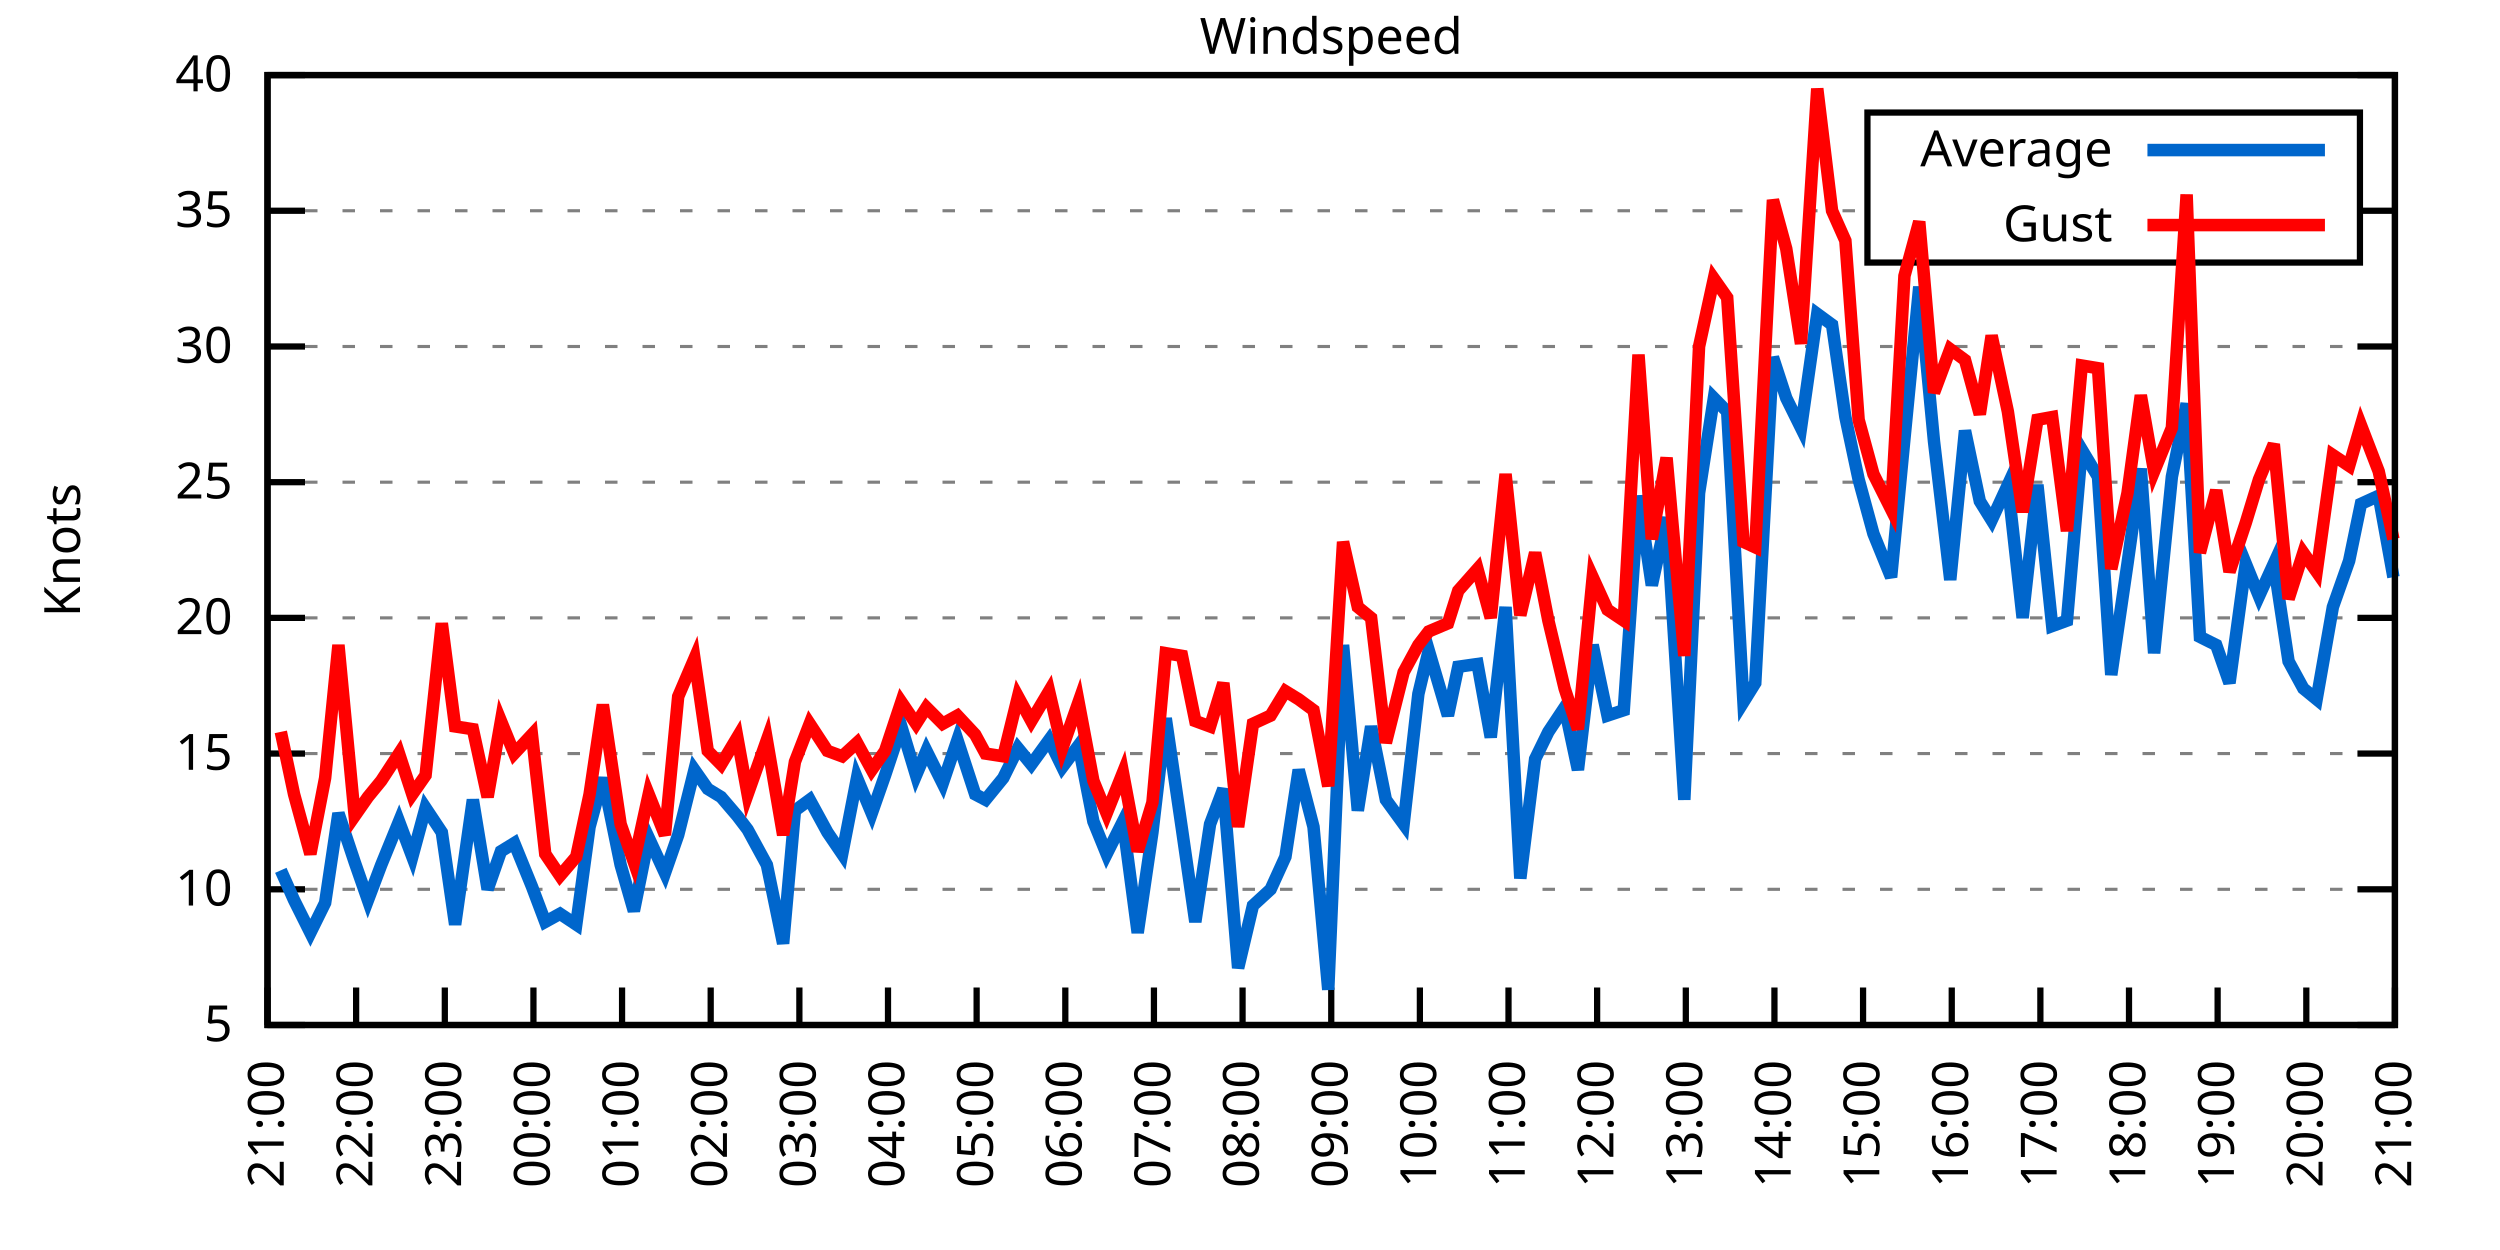
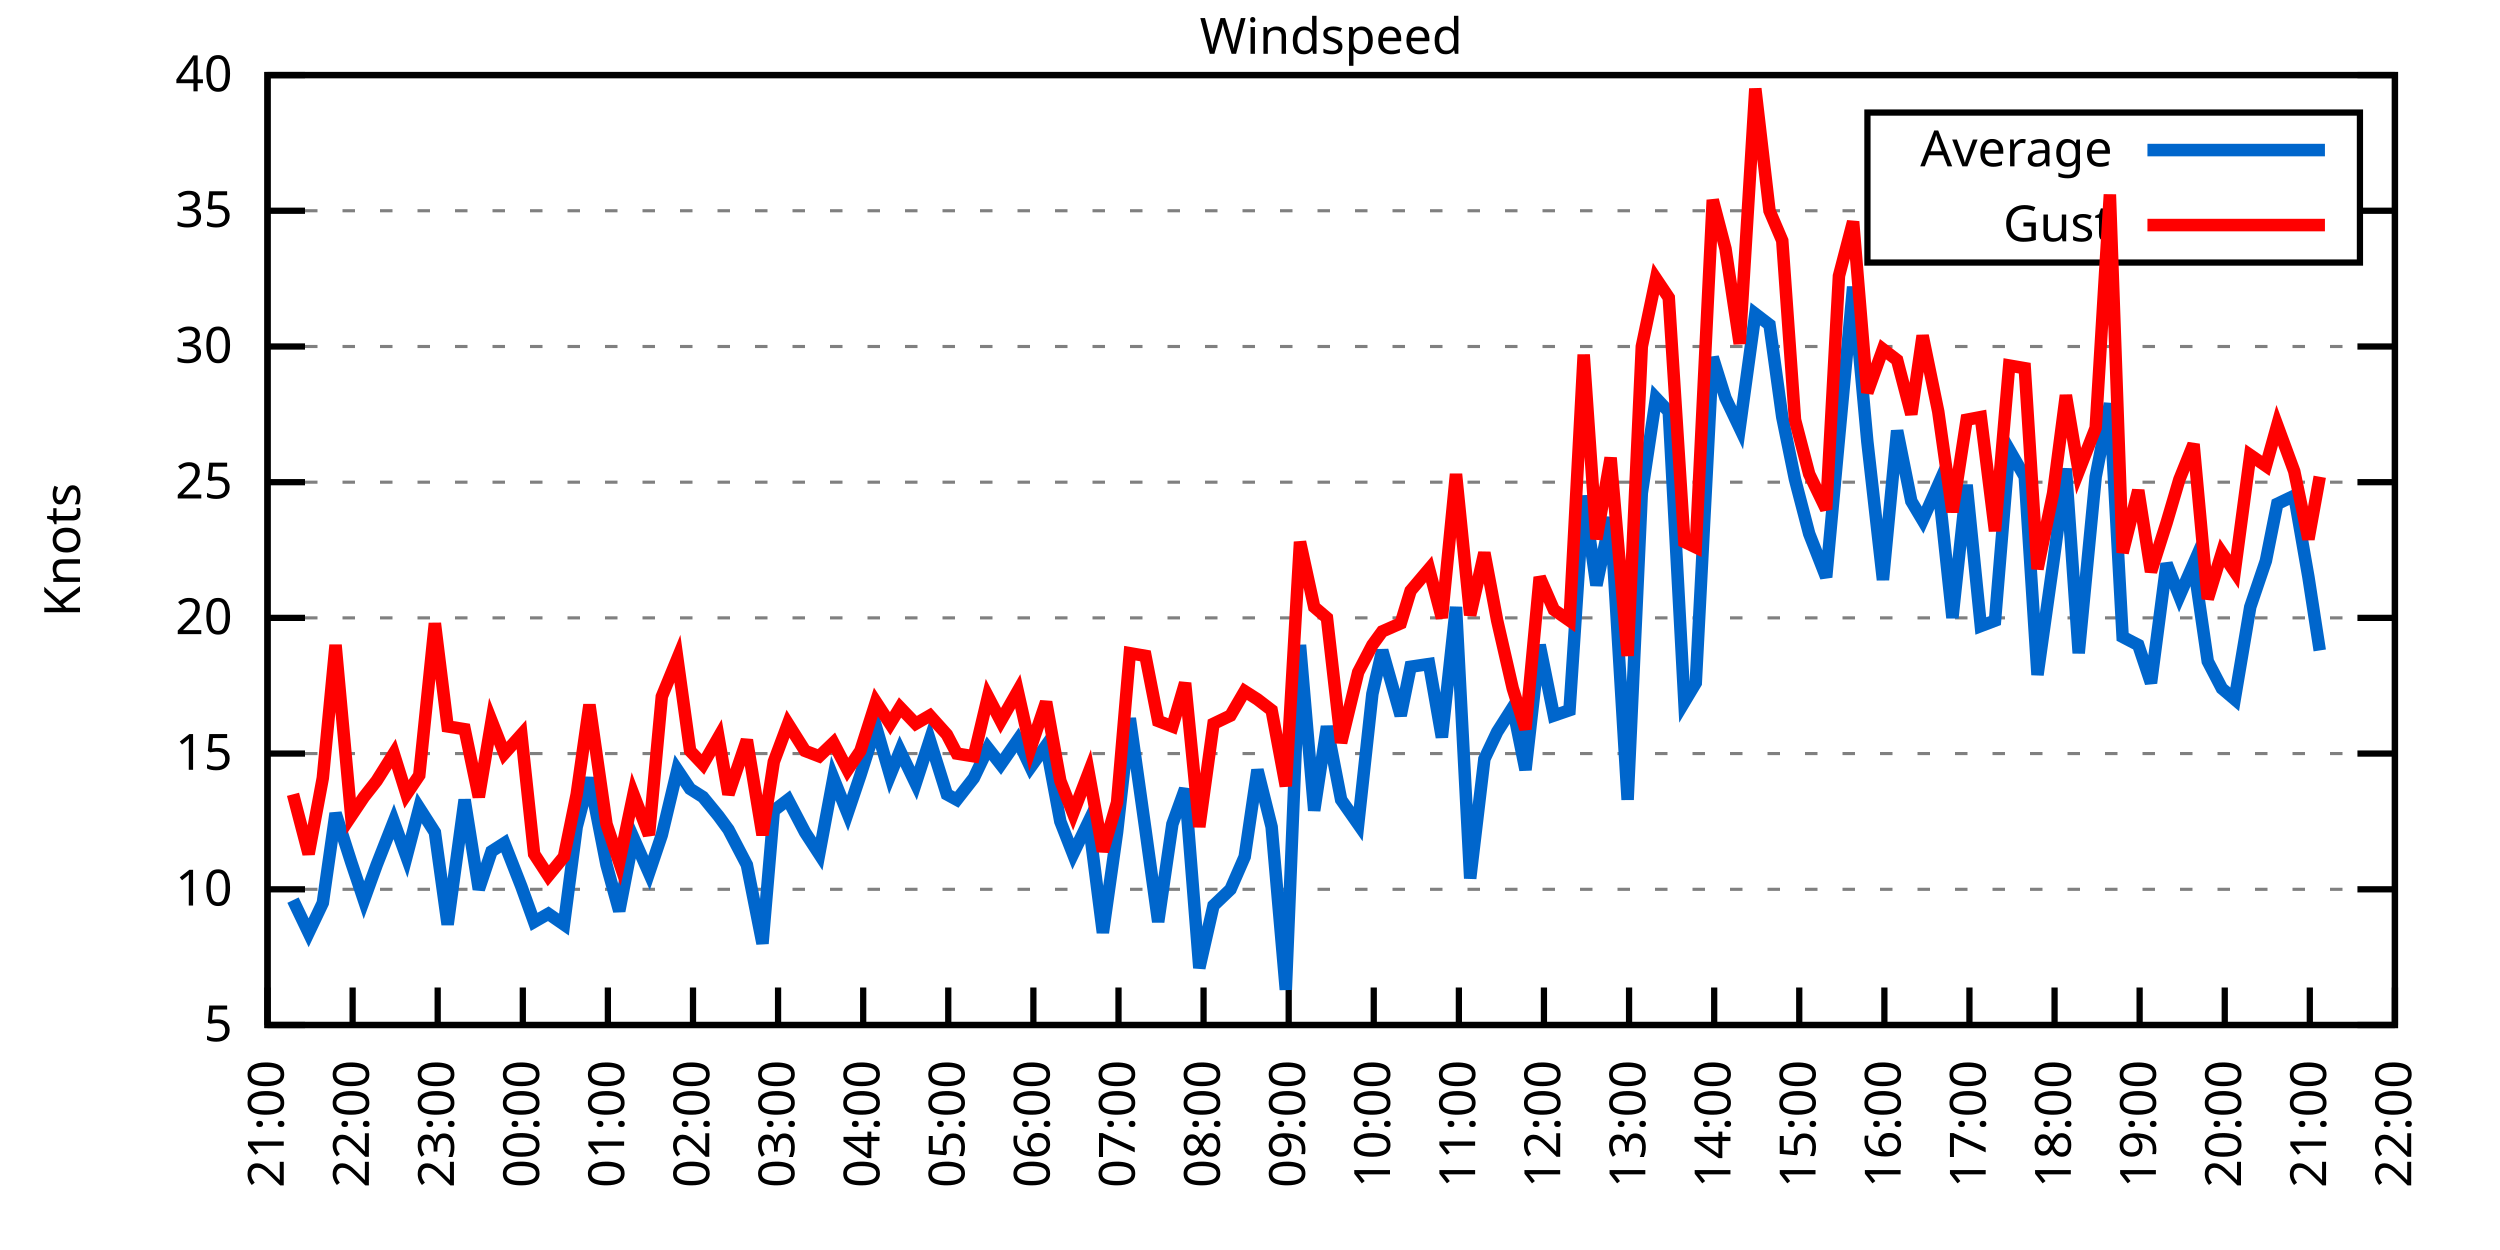
<svg xmlns="http://www.w3.org/2000/svg" xmlns:xlink="http://www.w3.org/1999/xlink" width="400" height="200" viewBox="0 0 400 200">
  <g id="gnuplot_canvas">
    <rect x="0" y="0" width="400" height="200" fill="none" />
    <defs>
      <circle id="gpDot" r="0.5" stroke-width="0.5" stroke="currentColor" />
      <path id="gpPt0" stroke-width="0.333" stroke="currentColor" d="M-1,0 h2 M0,-1 v2" />
      <path id="gpPt1" stroke-width="0.333" stroke="currentColor" d="M-1,-1 L1,1 M1,-1 L-1,1" />
      <path id="gpPt2" stroke-width="0.333" stroke="currentColor" d="M-1,0 L1,0 M0,-1 L0,1 M-1,-1 L1,1 M-1,1 L1,-1" />
      <rect id="gpPt3" stroke-width="0.333" stroke="currentColor" x="-1" y="-1" width="2" height="2" />
      <rect id="gpPt4" stroke-width="0.333" stroke="currentColor" fill="currentColor" x="-1" y="-1" width="2" height="2" />
      <circle id="gpPt5" stroke-width="0.333" stroke="currentColor" cx="0" cy="0" r="1" />
      <use xlink:href="#gpPt5" id="gpPt6" fill="currentColor" stroke="none" />
      <path id="gpPt7" stroke-width="0.333" stroke="currentColor" d="M0,-1.33 L-1.33,0.67 L1.33,0.67 z" />
      <use xlink:href="#gpPt7" id="gpPt8" fill="currentColor" stroke="none" />
      <use xlink:href="#gpPt7" id="gpPt9" stroke="currentColor" transform="rotate(180)" />
      <use xlink:href="#gpPt9" id="gpPt10" fill="currentColor" stroke="none" />
      <use xlink:href="#gpPt3" id="gpPt11" stroke="currentColor" transform="rotate(45)" />
      <use xlink:href="#gpPt11" id="gpPt12" fill="currentColor" stroke="none" />
      <path id="gpPt13" stroke-width="0.333" stroke="currentColor" d="M0,1.330 L1.265,0.411 L0.782,-1.067 L-0.782,-1.076 L-1.265,0.411 z" />
      <use xlink:href="#gpPt13" id="gpPt14" fill="currentColor" stroke="none" />
      <filter id="textbox" filterUnits="objectBoundingBox" x="0" y="0" height="1" width="1">
        <feFlood flood-color="white" flood-opacity="1" result="bgnd" />
        <feComposite in="SourceGraphic" in2="bgnd" operator="atop" />
      </filter>
      <filter id="greybox" filterUnits="objectBoundingBox" x="0" y="0" height="1" width="1">
        <feFlood flood-color="lightgrey" flood-opacity="1" result="grey" />
        <feComposite in="SourceGraphic" in2="grey" operator="atop" />
      </filter>
    </defs>
    <g fill="none" color="white" stroke="currentColor" stroke-width="1.00" stroke-linecap="butt" stroke-linejoin="miter">
</g>
    <g fill="none" color="black" stroke="currentColor" stroke-width="1.00" stroke-linecap="butt" stroke-linejoin="miter">
      <g stroke="none" shape-rendering="crispEdges">
        <polygon fill="rgb(255, 255, 255)" points="42.80,164.00 383.18,164.00 383.18,12.02 42.80,12.02 " />
      </g>
    </g>
    <g fill="none" color="black" stroke="currentColor" stroke-width="1.00" stroke-linecap="butt" stroke-linejoin="miter">
</g>
    <g fill="none" color="black" stroke="black" stroke-width="0.50" stroke-linecap="butt" stroke-linejoin="miter">
</g>
    <g fill="none" color="gray" stroke="currentColor" stroke-width="0.50" stroke-linecap="butt" stroke-linejoin="miter">
      <path stroke="gray" stroke-dasharray="2,4" class="gridline" d="M42.80,164.00 L383.19,164.00  " />
    </g>
    <g fill="none" color="gray" stroke="gray" stroke-width="1.00" stroke-linecap="butt" stroke-linejoin="miter">
</g>
    <g fill="none" color="black" stroke="currentColor" stroke-width="1.00" stroke-linecap="butt" stroke-linejoin="miter">
      <path stroke="black" d="M42.80,164.00 L48.80,164.00 M383.19,164.00 L377.19,164.00  " />
      <g transform="translate(37.20,166.60)" stroke="none" fill="black" font-family="Sans" font-size="8.00" text-anchor="end">
        <text>
          <tspan font-family="Sans"> 5</tspan>
        </text>
      </g>
    </g>
    <g fill="none" color="black" stroke="currentColor" stroke-width="1.00" stroke-linecap="butt" stroke-linejoin="miter">
</g>
    <g fill="none" color="black" stroke="black" stroke-width="0.50" stroke-linecap="butt" stroke-linejoin="miter">
</g>
    <g fill="none" color="gray" stroke="currentColor" stroke-width="0.50" stroke-linecap="butt" stroke-linejoin="miter">
      <path stroke="gray" stroke-dasharray="2,4" class="gridline" d="M42.80,142.29 L383.19,142.29  " />
    </g>
    <g fill="none" color="gray" stroke="gray" stroke-width="1.00" stroke-linecap="butt" stroke-linejoin="miter">
</g>
    <g fill="none" color="black" stroke="currentColor" stroke-width="1.00" stroke-linecap="butt" stroke-linejoin="miter">
      <path stroke="black" d="M42.80,142.29 L48.80,142.29 M383.19,142.29 L377.19,142.29  " />
      <g transform="translate(37.20,144.89)" stroke="none" fill="black" font-family="Sans" font-size="8.00" text-anchor="end">
        <text>
          <tspan font-family="Sans"> 10</tspan>
        </text>
      </g>
    </g>
    <g fill="none" color="black" stroke="currentColor" stroke-width="1.00" stroke-linecap="butt" stroke-linejoin="miter">
</g>
    <g fill="none" color="black" stroke="black" stroke-width="0.50" stroke-linecap="butt" stroke-linejoin="miter">
</g>
    <g fill="none" color="gray" stroke="currentColor" stroke-width="0.50" stroke-linecap="butt" stroke-linejoin="miter">
      <path stroke="gray" stroke-dasharray="2,4" class="gridline" d="M42.80,120.57 L383.19,120.57  " />
    </g>
    <g fill="none" color="gray" stroke="gray" stroke-width="1.00" stroke-linecap="butt" stroke-linejoin="miter">
</g>
    <g fill="none" color="black" stroke="currentColor" stroke-width="1.00" stroke-linecap="butt" stroke-linejoin="miter">
      <path stroke="black" d="M42.80,120.57 L48.80,120.57 M383.19,120.57 L377.19,120.57  " />
      <g transform="translate(37.20,123.17)" stroke="none" fill="black" font-family="Sans" font-size="8.00" text-anchor="end">
        <text>
          <tspan font-family="Sans"> 15</tspan>
        </text>
      </g>
    </g>
    <g fill="none" color="black" stroke="currentColor" stroke-width="1.00" stroke-linecap="butt" stroke-linejoin="miter">
</g>
    <g fill="none" color="black" stroke="black" stroke-width="0.50" stroke-linecap="butt" stroke-linejoin="miter">
</g>
    <g fill="none" color="gray" stroke="currentColor" stroke-width="0.50" stroke-linecap="butt" stroke-linejoin="miter">
      <path stroke="gray" stroke-dasharray="2,4" class="gridline" d="M42.80,98.86 L383.19,98.86  " />
    </g>
    <g fill="none" color="gray" stroke="gray" stroke-width="1.00" stroke-linecap="butt" stroke-linejoin="miter">
</g>
    <g fill="none" color="black" stroke="currentColor" stroke-width="1.00" stroke-linecap="butt" stroke-linejoin="miter">
      <path stroke="black" d="M42.80,98.86 L48.80,98.86 M383.19,98.86 L377.19,98.86  " />
      <g transform="translate(37.20,101.46)" stroke="none" fill="black" font-family="Sans" font-size="8.00" text-anchor="end">
        <text>
          <tspan font-family="Sans"> 20</tspan>
        </text>
      </g>
    </g>
    <g fill="none" color="black" stroke="currentColor" stroke-width="1.00" stroke-linecap="butt" stroke-linejoin="miter">
</g>
    <g fill="none" color="black" stroke="black" stroke-width="0.50" stroke-linecap="butt" stroke-linejoin="miter">
</g>
    <g fill="none" color="gray" stroke="currentColor" stroke-width="0.50" stroke-linecap="butt" stroke-linejoin="miter">
      <path stroke="gray" stroke-dasharray="2,4" class="gridline" d="M42.80,77.15 L383.19,77.15  " />
    </g>
    <g fill="none" color="gray" stroke="gray" stroke-width="1.00" stroke-linecap="butt" stroke-linejoin="miter">
</g>
    <g fill="none" color="black" stroke="currentColor" stroke-width="1.00" stroke-linecap="butt" stroke-linejoin="miter">
      <path stroke="black" d="M42.80,77.15 L48.80,77.15 M383.19,77.15 L377.19,77.15  " />
      <g transform="translate(37.20,79.75)" stroke="none" fill="black" font-family="Sans" font-size="8.00" text-anchor="end">
        <text>
          <tspan font-family="Sans"> 25</tspan>
        </text>
      </g>
    </g>
    <g fill="none" color="black" stroke="currentColor" stroke-width="1.00" stroke-linecap="butt" stroke-linejoin="miter">
</g>
    <g fill="none" color="black" stroke="black" stroke-width="0.50" stroke-linecap="butt" stroke-linejoin="miter">
</g>
    <g fill="none" color="gray" stroke="currentColor" stroke-width="0.50" stroke-linecap="butt" stroke-linejoin="miter">
      <path stroke="gray" stroke-dasharray="2,4" class="gridline" d="M42.80,55.44 L383.19,55.44  " />
    </g>
    <g fill="none" color="gray" stroke="gray" stroke-width="1.00" stroke-linecap="butt" stroke-linejoin="miter">
</g>
    <g fill="none" color="black" stroke="currentColor" stroke-width="1.00" stroke-linecap="butt" stroke-linejoin="miter">
      <path stroke="black" d="M42.80,55.44 L48.80,55.44 M383.19,55.44 L377.19,55.44  " />
      <g transform="translate(37.20,58.04)" stroke="none" fill="black" font-family="Sans" font-size="8.00" text-anchor="end">
        <text>
          <tspan font-family="Sans"> 30</tspan>
        </text>
      </g>
    </g>
    <g fill="none" color="black" stroke="currentColor" stroke-width="1.00" stroke-linecap="butt" stroke-linejoin="miter">
</g>
    <g fill="none" color="black" stroke="black" stroke-width="0.50" stroke-linecap="butt" stroke-linejoin="miter">
</g>
    <g fill="none" color="gray" stroke="currentColor" stroke-width="0.50" stroke-linecap="butt" stroke-linejoin="miter">
      <path stroke="gray" stroke-dasharray="2,4" class="gridline" d="M42.80,33.72 L298.79,33.72 M377.59,33.72 L383.19,33.72  " />
    </g>
    <g fill="none" color="gray" stroke="gray" stroke-width="1.00" stroke-linecap="butt" stroke-linejoin="miter">
</g>
    <g fill="none" color="black" stroke="currentColor" stroke-width="1.00" stroke-linecap="butt" stroke-linejoin="miter">
      <path stroke="black" d="M42.80,33.72 L48.80,33.72 M383.19,33.72 L377.19,33.72  " />
      <g transform="translate(37.20,36.32)" stroke="none" fill="black" font-family="Sans" font-size="8.00" text-anchor="end">
        <text>
          <tspan font-family="Sans"> 35</tspan>
        </text>
      </g>
    </g>
    <g fill="none" color="black" stroke="currentColor" stroke-width="1.00" stroke-linecap="butt" stroke-linejoin="miter">
</g>
    <g fill="none" color="black" stroke="black" stroke-width="0.50" stroke-linecap="butt" stroke-linejoin="miter">
</g>
    <g fill="none" color="gray" stroke="currentColor" stroke-width="0.50" stroke-linecap="butt" stroke-linejoin="miter">
      <path stroke="gray" stroke-dasharray="2,4" class="gridline" d="M42.80,12.01 L383.19,12.01  " />
    </g>
    <g fill="none" color="gray" stroke="gray" stroke-width="1.00" stroke-linecap="butt" stroke-linejoin="miter">
</g>
    <g fill="none" color="black" stroke="currentColor" stroke-width="1.00" stroke-linecap="butt" stroke-linejoin="miter">
      <path stroke="black" d="M42.80,12.01 L48.80,12.01 M383.19,12.01 L377.19,12.01  " />
      <g transform="translate(37.20,14.61)" stroke="none" fill="black" font-family="Sans" font-size="8.00" text-anchor="end">
        <text>
          <tspan font-family="Sans"> 40</tspan>
        </text>
      </g>
    </g>
    <g fill="none" color="black" stroke="currentColor" stroke-width="1.00" stroke-linecap="butt" stroke-linejoin="miter">
      <path stroke="black" d="M42.80,164.00 L42.80,158.00  " />
      <g transform="translate(45.40,169.60) rotate(270.00)" stroke="none" fill="black" font-family="Sans" font-size="8.00" text-anchor="end">
        <text>
          <tspan font-family="Sans">21:00</tspan>
        </text>
      </g>
    </g>
    <g fill="none" color="black" stroke="currentColor" stroke-width="1.00" stroke-linecap="butt" stroke-linejoin="miter">
-       <path stroke="black" d="M56.98,164.00 L56.98,158.00  " />
-       <g transform="translate(59.58,169.60) rotate(270.00)" stroke="none" fill="black" font-family="Sans" font-size="8.00" text-anchor="end">
+       <path stroke="black" d="M56.42,164.00 L56.42,158.00  " />
+       <g transform="translate(59.02,169.60) rotate(270.00)" stroke="none" fill="black" font-family="Sans" font-size="8.00" text-anchor="end">
        <text>
          <tspan font-family="Sans">22:00</tspan>
        </text>
      </g>
    </g>
    <g fill="none" color="black" stroke="currentColor" stroke-width="1.00" stroke-linecap="butt" stroke-linejoin="miter">
-       <path stroke="black" d="M71.17,164.00 L71.17,158.00  " />
-       <g transform="translate(73.77,169.60) rotate(270.00)" stroke="none" fill="black" font-family="Sans" font-size="8.00" text-anchor="end">
+       <path stroke="black" d="M70.03,164.00 L70.03,158.00  " />
+       <g transform="translate(72.63,169.60) rotate(270.00)" stroke="none" fill="black" font-family="Sans" font-size="8.00" text-anchor="end">
        <text>
          <tspan font-family="Sans">23:00</tspan>
        </text>
      </g>
    </g>
    <g fill="none" color="black" stroke="currentColor" stroke-width="1.00" stroke-linecap="butt" stroke-linejoin="miter">
-       <path stroke="black" d="M85.35,164.00 L85.35,158.00  " />
-       <g transform="translate(87.95,169.60) rotate(270.00)" stroke="none" fill="black" font-family="Sans" font-size="8.00" text-anchor="end">
+       <path stroke="black" d="M83.65,164.00 L83.65,158.00  " />
+       <g transform="translate(86.25,169.60) rotate(270.00)" stroke="none" fill="black" font-family="Sans" font-size="8.00" text-anchor="end">
        <text>
          <tspan font-family="Sans">00:00</tspan>
        </text>
      </g>
    </g>
    <g fill="none" color="black" stroke="currentColor" stroke-width="1.00" stroke-linecap="butt" stroke-linejoin="miter">
-       <path stroke="black" d="M99.53,164.00 L99.53,158.00  " />
-       <g transform="translate(102.13,169.60) rotate(270.00)" stroke="none" fill="black" font-family="Sans" font-size="8.00" text-anchor="end">
+       <path stroke="black" d="M97.26,164.00 L97.26,158.00  " />
+       <g transform="translate(99.86,169.60) rotate(270.00)" stroke="none" fill="black" font-family="Sans" font-size="8.00" text-anchor="end">
        <text>
          <tspan font-family="Sans">01:00</tspan>
        </text>
      </g>
    </g>
    <g fill="none" color="black" stroke="currentColor" stroke-width="1.00" stroke-linecap="butt" stroke-linejoin="miter">
-       <path stroke="black" d="M113.71,164.00 L113.71,158.00  " />
-       <g transform="translate(116.31,169.60) rotate(270.00)" stroke="none" fill="black" font-family="Sans" font-size="8.00" text-anchor="end">
+       <path stroke="black" d="M110.88,164.00 L110.88,158.00  " />
+       <g transform="translate(113.48,169.60) rotate(270.00)" stroke="none" fill="black" font-family="Sans" font-size="8.00" text-anchor="end">
        <text>
          <tspan font-family="Sans">02:00</tspan>
        </text>
      </g>
    </g>
    <g fill="none" color="black" stroke="currentColor" stroke-width="1.00" stroke-linecap="butt" stroke-linejoin="miter">
-       <path stroke="black" d="M127.90,164.00 L127.90,158.00  " />
-       <g transform="translate(130.50,169.60) rotate(270.00)" stroke="none" fill="black" font-family="Sans" font-size="8.00" text-anchor="end">
+       <path stroke="black" d="M124.49,164.00 L124.49,158.00  " />
+       <g transform="translate(127.09,169.60) rotate(270.00)" stroke="none" fill="black" font-family="Sans" font-size="8.00" text-anchor="end">
        <text>
          <tspan font-family="Sans">03:00</tspan>
        </text>
      </g>
    </g>
    <g fill="none" color="black" stroke="currentColor" stroke-width="1.00" stroke-linecap="butt" stroke-linejoin="miter">
-       <path stroke="black" d="M142.08,164.00 L142.08,158.00  " />
-       <g transform="translate(144.68,169.60) rotate(270.00)" stroke="none" fill="black" font-family="Sans" font-size="8.00" text-anchor="end">
+       <path stroke="black" d="M138.11,164.00 L138.11,158.00  " />
+       <g transform="translate(140.71,169.60) rotate(270.00)" stroke="none" fill="black" font-family="Sans" font-size="8.00" text-anchor="end">
        <text>
          <tspan font-family="Sans">04:00</tspan>
        </text>
      </g>
    </g>
    <g fill="none" color="black" stroke="currentColor" stroke-width="1.00" stroke-linecap="butt" stroke-linejoin="miter">
-       <path stroke="black" d="M156.26,164.00 L156.26,158.00  " />
-       <g transform="translate(158.86,169.60) rotate(270.00)" stroke="none" fill="black" font-family="Sans" font-size="8.00" text-anchor="end">
+       <path stroke="black" d="M151.72,164.00 L151.72,158.00  " />
+       <g transform="translate(154.32,169.60) rotate(270.00)" stroke="none" fill="black" font-family="Sans" font-size="8.00" text-anchor="end">
        <text>
          <tspan font-family="Sans">05:00</tspan>
        </text>
      </g>
    </g>
    <g fill="none" color="black" stroke="currentColor" stroke-width="1.00" stroke-linecap="butt" stroke-linejoin="miter">
-       <path stroke="black" d="M170.45,164.00 L170.45,158.00  " />
-       <g transform="translate(173.05,169.60) rotate(270.00)" stroke="none" fill="black" font-family="Sans" font-size="8.00" text-anchor="end">
+       <path stroke="black" d="M165.34,164.00 L165.34,158.00  " />
+       <g transform="translate(167.94,169.60) rotate(270.00)" stroke="none" fill="black" font-family="Sans" font-size="8.00" text-anchor="end">
        <text>
          <tspan font-family="Sans">06:00</tspan>
        </text>
      </g>
    </g>
    <g fill="none" color="black" stroke="currentColor" stroke-width="1.00" stroke-linecap="butt" stroke-linejoin="miter">
-       <path stroke="black" d="M184.63,164.00 L184.63,158.00  " />
-       <g transform="translate(187.23,169.60) rotate(270.00)" stroke="none" fill="black" font-family="Sans" font-size="8.00" text-anchor="end">
+       <path stroke="black" d="M178.96,164.00 L178.96,158.00  " />
+       <g transform="translate(181.56,169.60) rotate(270.00)" stroke="none" fill="black" font-family="Sans" font-size="8.00" text-anchor="end">
        <text>
          <tspan font-family="Sans">07:00</tspan>
        </text>
      </g>
    </g>
    <g fill="none" color="black" stroke="currentColor" stroke-width="1.00" stroke-linecap="butt" stroke-linejoin="miter">
-       <path stroke="black" d="M198.81,164.00 L198.81,158.00  " />
-       <g transform="translate(201.41,169.60) rotate(270.00)" stroke="none" fill="black" font-family="Sans" font-size="8.00" text-anchor="end">
+       <path stroke="black" d="M192.57,164.00 L192.57,158.00  " />
+       <g transform="translate(195.17,169.60) rotate(270.00)" stroke="none" fill="black" font-family="Sans" font-size="8.00" text-anchor="end">
        <text>
          <tspan font-family="Sans">08:00</tspan>
        </text>
      </g>
    </g>
    <g fill="none" color="black" stroke="currentColor" stroke-width="1.00" stroke-linecap="butt" stroke-linejoin="miter">
-       <path stroke="black" d="M213.00,164.00 L213.00,158.00  " />
-       <g transform="translate(215.60,169.60) rotate(270.00)" stroke="none" fill="black" font-family="Sans" font-size="8.00" text-anchor="end">
+       <path stroke="black" d="M206.19,164.00 L206.19,158.00  " />
+       <g transform="translate(208.79,169.60) rotate(270.00)" stroke="none" fill="black" font-family="Sans" font-size="8.00" text-anchor="end">
        <text>
          <tspan font-family="Sans">09:00</tspan>
        </text>
      </g>
    </g>
    <g fill="none" color="black" stroke="currentColor" stroke-width="1.00" stroke-linecap="butt" stroke-linejoin="miter">
-       <path stroke="black" d="M227.18,164.00 L227.18,158.00  " />
-       <g transform="translate(229.78,169.60) rotate(270.00)" stroke="none" fill="black" font-family="Sans" font-size="8.00" text-anchor="end">
+       <path stroke="black" d="M219.80,164.00 L219.80,158.00  " />
+       <g transform="translate(222.40,169.60) rotate(270.00)" stroke="none" fill="black" font-family="Sans" font-size="8.00" text-anchor="end">
        <text>
          <tspan font-family="Sans">10:00</tspan>
        </text>
      </g>
    </g>
    <g fill="none" color="black" stroke="currentColor" stroke-width="1.00" stroke-linecap="butt" stroke-linejoin="miter">
-       <path stroke="black" d="M241.36,164.00 L241.36,158.00  " />
-       <g transform="translate(243.96,169.60) rotate(270.00)" stroke="none" fill="black" font-family="Sans" font-size="8.00" text-anchor="end">
+       <path stroke="black" d="M233.42,164.00 L233.42,158.00  " />
+       <g transform="translate(236.02,169.60) rotate(270.00)" stroke="none" fill="black" font-family="Sans" font-size="8.00" text-anchor="end">
        <text>
          <tspan font-family="Sans">11:00</tspan>
        </text>
      </g>
    </g>
    <g fill="none" color="black" stroke="currentColor" stroke-width="1.00" stroke-linecap="butt" stroke-linejoin="miter">
-       <path stroke="black" d="M255.54,164.00 L255.54,158.00  " />
-       <g transform="translate(258.14,169.60) rotate(270.00)" stroke="none" fill="black" font-family="Sans" font-size="8.00" text-anchor="end">
+       <path stroke="black" d="M247.03,164.00 L247.03,158.00  " />
+       <g transform="translate(249.63,169.60) rotate(270.00)" stroke="none" fill="black" font-family="Sans" font-size="8.00" text-anchor="end">
        <text>
          <tspan font-family="Sans">12:00</tspan>
        </text>
      </g>
    </g>
    <g fill="none" color="black" stroke="currentColor" stroke-width="1.00" stroke-linecap="butt" stroke-linejoin="miter">
-       <path stroke="black" d="M269.73,164.00 L269.73,158.00  " />
-       <g transform="translate(272.33,169.60) rotate(270.00)" stroke="none" fill="black" font-family="Sans" font-size="8.00" text-anchor="end">
+       <path stroke="black" d="M260.65,164.00 L260.65,158.00  " />
+       <g transform="translate(263.25,169.60) rotate(270.00)" stroke="none" fill="black" font-family="Sans" font-size="8.00" text-anchor="end">
        <text>
          <tspan font-family="Sans">13:00</tspan>
        </text>
      </g>
    </g>
    <g fill="none" color="black" stroke="currentColor" stroke-width="1.00" stroke-linecap="butt" stroke-linejoin="miter">
-       <path stroke="black" d="M283.91,164.00 L283.91,158.00  " />
-       <g transform="translate(286.51,169.60) rotate(270.00)" stroke="none" fill="black" font-family="Sans" font-size="8.00" text-anchor="end">
+       <path stroke="black" d="M274.27,164.00 L274.27,158.00  " />
+       <g transform="translate(276.87,169.60) rotate(270.00)" stroke="none" fill="black" font-family="Sans" font-size="8.00" text-anchor="end">
        <text>
          <tspan font-family="Sans">14:00</tspan>
        </text>
      </g>
    </g>
    <g fill="none" color="black" stroke="currentColor" stroke-width="1.00" stroke-linecap="butt" stroke-linejoin="miter">
-       <path stroke="black" d="M298.09,164.00 L298.09,158.00  " />
-       <g transform="translate(300.69,169.60) rotate(270.00)" stroke="none" fill="black" font-family="Sans" font-size="8.00" text-anchor="end">
+       <path stroke="black" d="M287.88,164.00 L287.88,158.00  " />
+       <g transform="translate(290.48,169.60) rotate(270.00)" stroke="none" fill="black" font-family="Sans" font-size="8.00" text-anchor="end">
        <text>
          <tspan font-family="Sans">15:00</tspan>
        </text>
      </g>
    </g>
    <g fill="none" color="black" stroke="currentColor" stroke-width="1.00" stroke-linecap="butt" stroke-linejoin="miter">
-       <path stroke="black" d="M312.28,164.00 L312.28,158.00  " />
-       <g transform="translate(314.88,169.60) rotate(270.00)" stroke="none" fill="black" font-family="Sans" font-size="8.00" text-anchor="end">
+       <path stroke="black" d="M301.50,164.00 L301.50,158.00  " />
+       <g transform="translate(304.10,169.60) rotate(270.00)" stroke="none" fill="black" font-family="Sans" font-size="8.00" text-anchor="end">
        <text>
          <tspan font-family="Sans">16:00</tspan>
        </text>
      </g>
    </g>
    <g fill="none" color="black" stroke="currentColor" stroke-width="1.00" stroke-linecap="butt" stroke-linejoin="miter">
-       <path stroke="black" d="M326.46,164.00 L326.46,158.00  " />
-       <g transform="translate(329.06,169.60) rotate(270.00)" stroke="none" fill="black" font-family="Sans" font-size="8.00" text-anchor="end">
+       <path stroke="black" d="M315.11,164.00 L315.11,158.00  " />
+       <g transform="translate(317.71,169.60) rotate(270.00)" stroke="none" fill="black" font-family="Sans" font-size="8.00" text-anchor="end">
        <text>
          <tspan font-family="Sans">17:00</tspan>
        </text>
      </g>
    </g>
    <g fill="none" color="black" stroke="currentColor" stroke-width="1.00" stroke-linecap="butt" stroke-linejoin="miter">
-       <path stroke="black" d="M340.64,164.00 L340.64,158.00  " />
-       <g transform="translate(343.24,169.60) rotate(270.00)" stroke="none" fill="black" font-family="Sans" font-size="8.00" text-anchor="end">
+       <path stroke="black" d="M328.73,164.00 L328.73,158.00  " />
+       <g transform="translate(331.33,169.60) rotate(270.00)" stroke="none" fill="black" font-family="Sans" font-size="8.00" text-anchor="end">
        <text>
          <tspan font-family="Sans">18:00</tspan>
        </text>
      </g>
    </g>
    <g fill="none" color="black" stroke="currentColor" stroke-width="1.00" stroke-linecap="butt" stroke-linejoin="miter">
-       <path stroke="black" d="M354.82,164.00 L354.82,158.00  " />
-       <g transform="translate(357.42,169.60) rotate(270.00)" stroke="none" fill="black" font-family="Sans" font-size="8.00" text-anchor="end">
+       <path stroke="black" d="M342.34,164.00 L342.34,158.00  " />
+       <g transform="translate(344.94,169.60) rotate(270.00)" stroke="none" fill="black" font-family="Sans" font-size="8.00" text-anchor="end">
        <text>
          <tspan font-family="Sans">19:00</tspan>
        </text>
      </g>
    </g>
    <g fill="none" color="black" stroke="currentColor" stroke-width="1.00" stroke-linecap="butt" stroke-linejoin="miter">
-       <path stroke="black" d="M369.01,164.00 L369.01,158.00  " />
-       <g transform="translate(371.61,169.60) rotate(270.00)" stroke="none" fill="black" font-family="Sans" font-size="8.00" text-anchor="end">
+       <path stroke="black" d="M355.96,164.00 L355.96,158.00  " />
+       <g transform="translate(358.56,169.60) rotate(270.00)" stroke="none" fill="black" font-family="Sans" font-size="8.00" text-anchor="end">
        <text>
          <tspan font-family="Sans">20:00</tspan>
+         </text>
+       </g>
+     </g>
+     <g fill="none" color="black" stroke="currentColor" stroke-width="1.00" stroke-linecap="butt" stroke-linejoin="miter">
+       <path stroke="black" d="M369.57,164.00 L369.57,158.00  " />
+       <g transform="translate(372.17,169.60) rotate(270.00)" stroke="none" fill="black" font-family="Sans" font-size="8.00" text-anchor="end">
+         <text>
+           <tspan font-family="Sans">21:00</tspan>
        </text>
      </g>
    </g>
    <g fill="none" color="black" stroke="currentColor" stroke-width="1.00" stroke-linecap="butt" stroke-linejoin="miter">
      <path stroke="black" d="M383.19,164.00 L383.19,158.00  " />
      <g transform="translate(385.79,169.60) rotate(270.00)" stroke="none" fill="black" font-family="Sans" font-size="8.00" text-anchor="end">
        <text>
-           <tspan font-family="Sans">21:00</tspan>
+           <tspan font-family="Sans">22:00</tspan>
        </text>
      </g>
    </g>
    <g fill="none" color="black" stroke="currentColor" stroke-width="1.00" stroke-linecap="butt" stroke-linejoin="miter">
</g>
    <g fill="none" color="black" stroke="currentColor" stroke-width="1.00" stroke-linecap="butt" stroke-linejoin="miter">
      <path stroke="black" d="M42.80,12.01 L42.80,164.00 L383.19,164.00 L383.19,12.01 L42.80,12.01 Z  " />
    </g>
    <g fill="none" color="black" stroke="currentColor" stroke-width="1.00" stroke-linecap="butt" stroke-linejoin="miter">
</g>
    <g fill="none" color="black" stroke="currentColor" stroke-width="1.00" stroke-linecap="butt" stroke-linejoin="miter">
      <path stroke="black" d="M298.79,42.01 L298.79,18.01 L377.59,18.01 L377.59,42.01 L298.79,42.01 Z  " />
    </g>
    <g id="Windspeed_plot_1">
      <g fill="none" color="white" stroke="black" stroke-width="2.00" stroke-linecap="butt" stroke-linejoin="miter">
</g>
      <g fill="none" color="black" stroke="currentColor" stroke-width="2.00" stroke-linecap="butt" stroke-linejoin="miter">
        <g transform="translate(337.99,26.61)" stroke="none" fill="black" font-family="Sans" font-size="8.00" text-anchor="end">
          <text>
            <tspan font-family="Sans">Average</tspan>
          </text>
        </g>
      </g>
      <g fill="none" color="black" stroke="currentColor" stroke-width="2.00" stroke-linecap="butt" stroke-linejoin="miter">
-         <path stroke="rgb(  0, 102, 204)" d="M343.59,24.01 L371.99,24.01 M44.93,139.25 L47.05,144.02 L49.66,149.24 L52.02,144.46 L54.15,130.13 L56.75,137.94   L58.87,144.02 L61.00,138.38 L63.84,131.43 L65.97,137.08 L68.09,129.26 L70.69,133.17 L72.82,147.93 L75.66,127.96   L78.02,142.29 L80.15,136.21 L82.28,134.90 L85.11,141.85 L87.24,147.50 L89.60,146.20 L92.20,147.93 L94.33,132.30   L96.46,124.48 L99.30,138.38 L101.42,145.76 L103.79,134.04 L106.39,139.68 L108.51,133.60 L111.11,123.18 L113.24,126.22   L115.37,127.52 L117.97,130.56 L119.62,132.73 L122.70,138.38 L125.30,150.97 L127.19,129.69 L129.55,127.96 L132.39,133.17   L134.75,136.64 L137.12,124.48 L139.48,130.13 L141.61,124.05 L144.21,116.23 L146.57,124.05 L148.23,120.14 L150.83,125.35   L153.19,118.40 L156.03,127.09 L157.68,127.96 L160.52,124.48 L162.88,119.71 L165.01,122.31 L167.85,118.40 L169.97,122.75   L172.57,119.27 L174.94,131.43 L177.06,136.64 L179.67,131.43 L182.03,149.24 L184.39,133.17 L186.52,114.93 L189.12,132.73   L191.25,147.50 L193.61,131.86 L195.74,126.22 L198.10,154.88 L200.47,144.89 L203.30,142.29 L205.67,137.08 L207.79,123.18   L210.16,132.30 L212.52,158.35 L214.89,103.20 L217.25,129.69 L219.38,116.23 L221.74,127.96 L224.58,131.86 L226.94,111.02   L228.60,104.07 L231.67,114.49 L233.32,106.68 L236.40,106.24 L238.52,117.97 L240.89,97.12 L243.25,140.55 L245.62,121.44   L247.74,117.10 L250.34,113.19 L252.47,123.18 L254.83,103.20 L257.20,114.49 L259.80,113.63 L262.16,79.32 L264.29,93.65   L266.65,82.79 L269.49,127.96 L271.85,78.89 L274.22,63.69 L276.35,65.86 L278.95,112.32 L280.84,109.28 L283.67,57.17   L285.80,63.69 L288.16,68.46 L290.76,50.22 L293.13,51.96 L295.26,66.73 L297.38,76.71 L299.75,85.40 L302.58,92.35   L304.71,70.20 L307.08,45.88 L309.44,70.63 L312.04,92.78 L314.40,68.90 L316.77,80.19 L318.66,83.23 L321.26,77.58   L323.62,98.86 L325.99,77.58 L328.35,100.16 L330.71,99.30 L333.08,71.94 L335.68,76.28 L337.80,107.98 L340.40,90.18   L342.53,74.98 L344.66,104.51 L347.50,76.28 L349.86,64.56 L351.99,101.90 L354.59,103.20 L356.72,109.28 L359.32,90.18   L361.44,95.39 L363.81,90.18 L366.17,105.81 L368.53,110.15 L370.66,111.89 L373.26,97.12 L375.86,89.74 L377.75,80.62   L380.59,79.32 L382.95,92.35  " />
+         <path stroke="rgb(  0, 102, 204)" d="M343.59,24.01 L371.99,24.01 M46.88,144.02 L49.38,149.24 L51.65,144.46 L53.69,130.13 L56.19,137.94 L58.23,144.02   L60.27,138.38 L63.00,131.43 L65.04,137.08 L67.08,129.26 L69.58,133.17 L71.62,147.93 L74.34,127.96 L76.61,142.29   L78.65,136.21 L80.70,134.90 L83.42,141.85 L85.46,147.50 L87.73,146.20 L90.23,147.93 L92.27,132.30 L94.31,124.48   L97.04,138.38 L99.08,145.76 L101.35,134.04 L103.84,139.68 L105.89,133.60 L108.38,123.18 L110.42,126.22 L112.47,127.52   L114.96,130.56 L116.55,132.73 L119.50,138.38 L122.00,150.97 L123.81,129.69 L126.08,127.96 L128.81,133.17 L131.07,136.64   L133.34,124.48 L135.61,130.13 L137.66,124.05 L140.15,116.23 L142.42,124.05 L144.01,120.14 L146.51,125.35 L148.77,118.40   L151.50,127.09 L153.09,127.96 L155.81,124.48 L158.08,119.71 L160.12,122.31 L162.84,118.40 L164.89,122.75 L167.38,119.27   L169.65,131.43 L171.69,136.64 L174.19,131.43 L176.46,149.24 L178.73,133.17 L180.77,114.93 L183.27,132.73 L185.31,147.50   L187.58,131.86 L189.62,126.22 L191.89,154.88 L194.16,144.89 L196.88,142.29 L199.15,137.08 L201.19,123.18 L203.46,132.30   L205.73,158.35 L208.00,103.20 L210.27,129.69 L212.31,116.23 L214.58,127.96 L217.31,131.86 L219.58,111.02 L221.16,104.07   L224.11,114.49 L225.70,106.68 L228.65,106.24 L230.70,117.97 L232.96,97.12 L235.23,140.55 L237.50,121.44 L239.55,117.10   L242.04,113.19 L244.08,123.18 L246.35,103.20 L248.62,114.49 L251.12,113.63 L253.39,79.32 L255.43,93.65 L257.70,82.79   L260.42,127.96 L262.69,78.89 L264.96,63.69 L267.00,65.86 L269.50,112.32 L271.32,109.28 L274.04,57.17 L276.08,63.69   L278.35,68.46 L280.85,50.22 L283.12,51.96 L285.16,66.73 L287.20,76.71 L289.47,85.40 L292.19,92.35 L294.23,70.20   L296.50,45.88 L298.77,70.63 L301.27,92.78 L303.54,68.90 L305.81,80.19 L307.62,83.23 L310.12,77.58 L312.39,98.86   L314.66,77.58 L316.93,100.16 L319.20,99.30 L321.47,71.94 L323.96,76.28 L326.00,107.98 L328.50,90.18 L330.54,74.98   L332.59,104.51 L335.31,76.28 L337.58,64.56 L339.62,101.90 L342.12,103.20 L344.16,109.28 L346.65,90.18 L348.70,95.39   L350.97,90.18 L353.24,105.81 L355.50,110.15 L357.55,111.89 L360.04,97.12 L362.54,89.74 L364.36,80.62 L367.08,79.32   L369.35,92.35 L371.16,104.07  " />
      </g>
    </g>
    <g id="Windspeed_plot_2">
      <g fill="none" color="black" stroke="currentColor" stroke-width="2.00" stroke-linecap="butt" stroke-linejoin="miter">
        <g transform="translate(337.99,38.61)" stroke="none" fill="black" font-family="Sans" font-size="8.00" text-anchor="end">
          <text>
            <tspan font-family="Sans">Gust</tspan>
          </text>
        </g>
      </g>
      <g fill="none" color="black" stroke="currentColor" stroke-width="2.00" stroke-linecap="butt" stroke-linejoin="miter">
-         <path stroke="rgb(255,   0,   0)" d="M343.59,36.01 L371.99,36.01 M44.93,117.10 L47.05,127.09 L49.66,136.64 L52.02,124.48 L54.15,103.20 L56.75,130.56   L58.87,127.52 L61.00,124.92 L63.84,120.57 L65.97,127.09 L68.09,124.05 L70.69,99.73 L72.82,116.23 L75.66,116.67   L78.02,127.52 L80.15,115.36 L82.28,120.57 L85.11,117.53 L87.24,136.64 L89.60,140.12 L92.20,137.08 L94.33,127.09   L96.46,112.76 L99.30,131.86 L101.42,137.94 L103.79,127.09 L106.39,133.60 L108.51,111.45 L111.11,105.38 L113.24,120.14   L115.37,122.31 L117.97,117.97 L119.62,127.09 L122.70,118.40 L125.30,133.60 L127.19,121.88 L129.55,115.80 L132.39,120.14   L134.75,121.01 L137.12,118.84 L139.48,123.18 L141.61,120.14 L144.21,112.32 L146.57,115.80 L148.23,113.19 L150.83,115.80   L153.19,114.49 L156.03,117.53 L157.68,120.57 L160.52,121.01 L162.88,111.45 L165.01,115.36 L167.85,110.59 L169.97,119.71   L172.57,112.32 L174.94,124.92 L177.06,130.13 L179.67,123.61 L182.03,136.21 L184.39,128.39 L186.52,104.51 L189.12,104.94   L191.25,115.36 L193.61,116.23 L195.74,109.28 L198.10,132.30 L200.47,115.80 L203.30,114.49 L205.67,110.59 L207.79,111.89   L210.16,113.63 L212.52,125.79 L214.89,86.70 L217.25,97.12 L219.38,98.86 L221.74,118.84 L224.58,107.55 L226.94,103.20   L228.60,101.03 L231.67,99.73 L233.32,94.52 L236.40,91.04 L238.52,98.86 L240.89,75.85 L243.25,98.43 L245.62,88.44   L247.74,99.30 L250.34,110.15 L252.47,116.67 L254.83,92.35 L257.20,97.56 L259.80,99.30 L262.16,56.74 L264.29,86.27   L266.65,73.24 L269.49,104.94 L271.85,55.44 L274.22,44.58 L276.35,47.62 L278.95,86.70 L280.84,87.57 L283.67,31.99   L285.80,39.80 L288.16,55.00 L290.76,14.18 L293.13,33.72 L295.26,38.50 L297.38,67.16 L299.75,75.85 L302.58,81.49   L304.71,44.15 L307.08,35.46 L309.44,62.82 L312.04,55.87 L314.40,57.61 L316.77,66.29 L318.66,53.70 L321.26,65.86   L323.62,81.93 L325.99,67.16 L328.35,66.73 L330.71,84.97 L333.08,58.48 L335.68,58.91 L337.80,91.04 L340.40,78.89   L342.53,63.25 L344.66,75.41 L347.50,68.46 L349.86,31.12 L351.99,88.44 L354.59,78.45 L356.72,91.48 L359.32,83.66   L361.44,76.71 L363.81,71.07 L366.17,95.82 L368.53,88.44 L370.66,91.48 L373.26,72.81 L375.86,74.54 L377.75,68.03   L380.59,75.41 L382.95,86.27  " />
+         <path stroke="rgb(255,   0,   0)" d="M343.59,36.01 L371.99,36.01 M46.88,127.09 L49.38,136.64 L51.65,124.48 L53.69,103.20 L56.19,130.56 L58.23,127.52   L60.27,124.92 L63.00,120.57 L65.04,127.09 L67.08,124.05 L69.58,99.73 L71.62,116.23 L74.34,116.67 L76.61,127.52   L78.65,115.36 L80.70,120.57 L83.42,117.53 L85.46,136.64 L87.73,140.12 L90.23,137.08 L92.27,127.09 L94.31,112.76   L97.04,131.86 L99.08,137.94 L101.35,127.09 L103.84,133.60 L105.89,111.45 L108.38,105.38 L110.42,120.14 L112.47,122.31   L114.96,117.97 L116.55,127.09 L119.50,118.40 L122.00,133.60 L123.81,121.88 L126.08,115.80 L128.81,120.14 L131.07,121.01   L133.34,118.84 L135.61,123.18 L137.66,120.14 L140.15,112.32 L142.42,115.80 L144.01,113.19 L146.51,115.80 L148.77,114.49   L151.50,117.53 L153.09,120.57 L155.81,121.01 L158.08,111.45 L160.12,115.36 L162.84,110.59 L164.89,119.71 L167.38,112.32   L169.65,124.92 L171.69,130.13 L174.19,123.61 L176.46,136.21 L178.73,128.39 L180.77,104.51 L183.27,104.94 L185.31,115.36   L187.58,116.23 L189.62,109.28 L191.89,132.30 L194.16,115.80 L196.88,114.49 L199.15,110.59 L201.19,111.89 L203.46,113.63   L205.73,125.79 L208.00,86.70 L210.27,97.12 L212.31,98.86 L214.58,118.84 L217.31,107.55 L219.58,103.20 L221.16,101.03   L224.11,99.73 L225.70,94.52 L228.65,91.04 L230.70,98.86 L232.96,75.85 L235.23,98.43 L237.50,88.44 L239.55,99.30   L242.04,110.15 L244.08,116.67 L246.35,92.35 L248.62,97.56 L251.12,99.30 L253.39,56.74 L255.43,86.27 L257.70,73.24   L260.42,104.94 L262.69,55.44 L264.96,44.58 L267.00,47.62 L269.50,86.70 L271.32,87.57 L274.04,31.99 L276.08,39.80   L278.35,55.00 L280.85,14.18 L283.12,33.72 L285.16,38.50 L287.20,67.16 L289.47,75.85 L292.19,81.49 L294.23,44.15   L296.50,35.46 L298.77,62.82 L301.27,55.87 L303.54,57.61 L305.81,66.29 L307.62,53.70 L310.12,65.86 L312.39,81.93   L314.66,67.16 L316.93,66.73 L319.20,84.97 L321.47,58.48 L323.96,58.91 L326.00,91.04 L328.50,78.89 L330.54,63.25   L332.59,75.41 L335.31,68.46 L337.58,31.12 L339.62,88.44 L342.12,78.45 L344.16,91.48 L346.65,83.66 L348.70,76.71   L350.97,71.07 L353.24,95.82 L355.50,88.44 L357.55,91.48 L360.04,72.81 L362.54,74.54 L364.36,68.03 L367.08,75.41   L369.35,86.27 L371.16,76.28  " />
      </g>
    </g>
    <g fill="none" color="black" stroke="currentColor" stroke-width="2.00" stroke-linecap="butt" stroke-linejoin="miter">
</g>
    <g fill="none" color="black" stroke="black" stroke-width="1.00" stroke-linecap="butt" stroke-linejoin="miter">
</g>
    <g fill="none" color="black" stroke="currentColor" stroke-width="1.00" stroke-linecap="butt" stroke-linejoin="miter">
      <path stroke="black" d="M42.80,12.01 L42.80,164.00 L383.19,164.00 L383.19,12.01 L42.80,12.01 Z  " />
      <g transform="translate(12.80,88.01) rotate(270.00)" stroke="none" fill="black" font-family="Sans" font-size="8.00" text-anchor="middle">
        <text>
          <tspan font-family="Sans">Knots</tspan>
        </text>
      </g>
    </g>
    <g fill="none" color="black" stroke="currentColor" stroke-width="1.00" stroke-linecap="butt" stroke-linejoin="miter">
</g>
    <g fill="none" color="black" stroke="currentColor" stroke-width="1.00" stroke-linecap="butt" stroke-linejoin="miter">
      <g transform="translate(212.99,8.61)" stroke="none" fill="black" font-family="Sans" font-size="8.00" text-anchor="middle">
        <text>
          <tspan font-family="Sans">Windspeed</tspan>
        </text>
      </g>
    </g>
    <g fill="none" color="black" stroke="currentColor" stroke-width="1.00" stroke-linecap="butt" stroke-linejoin="miter">
</g>
  </g>
</svg>
